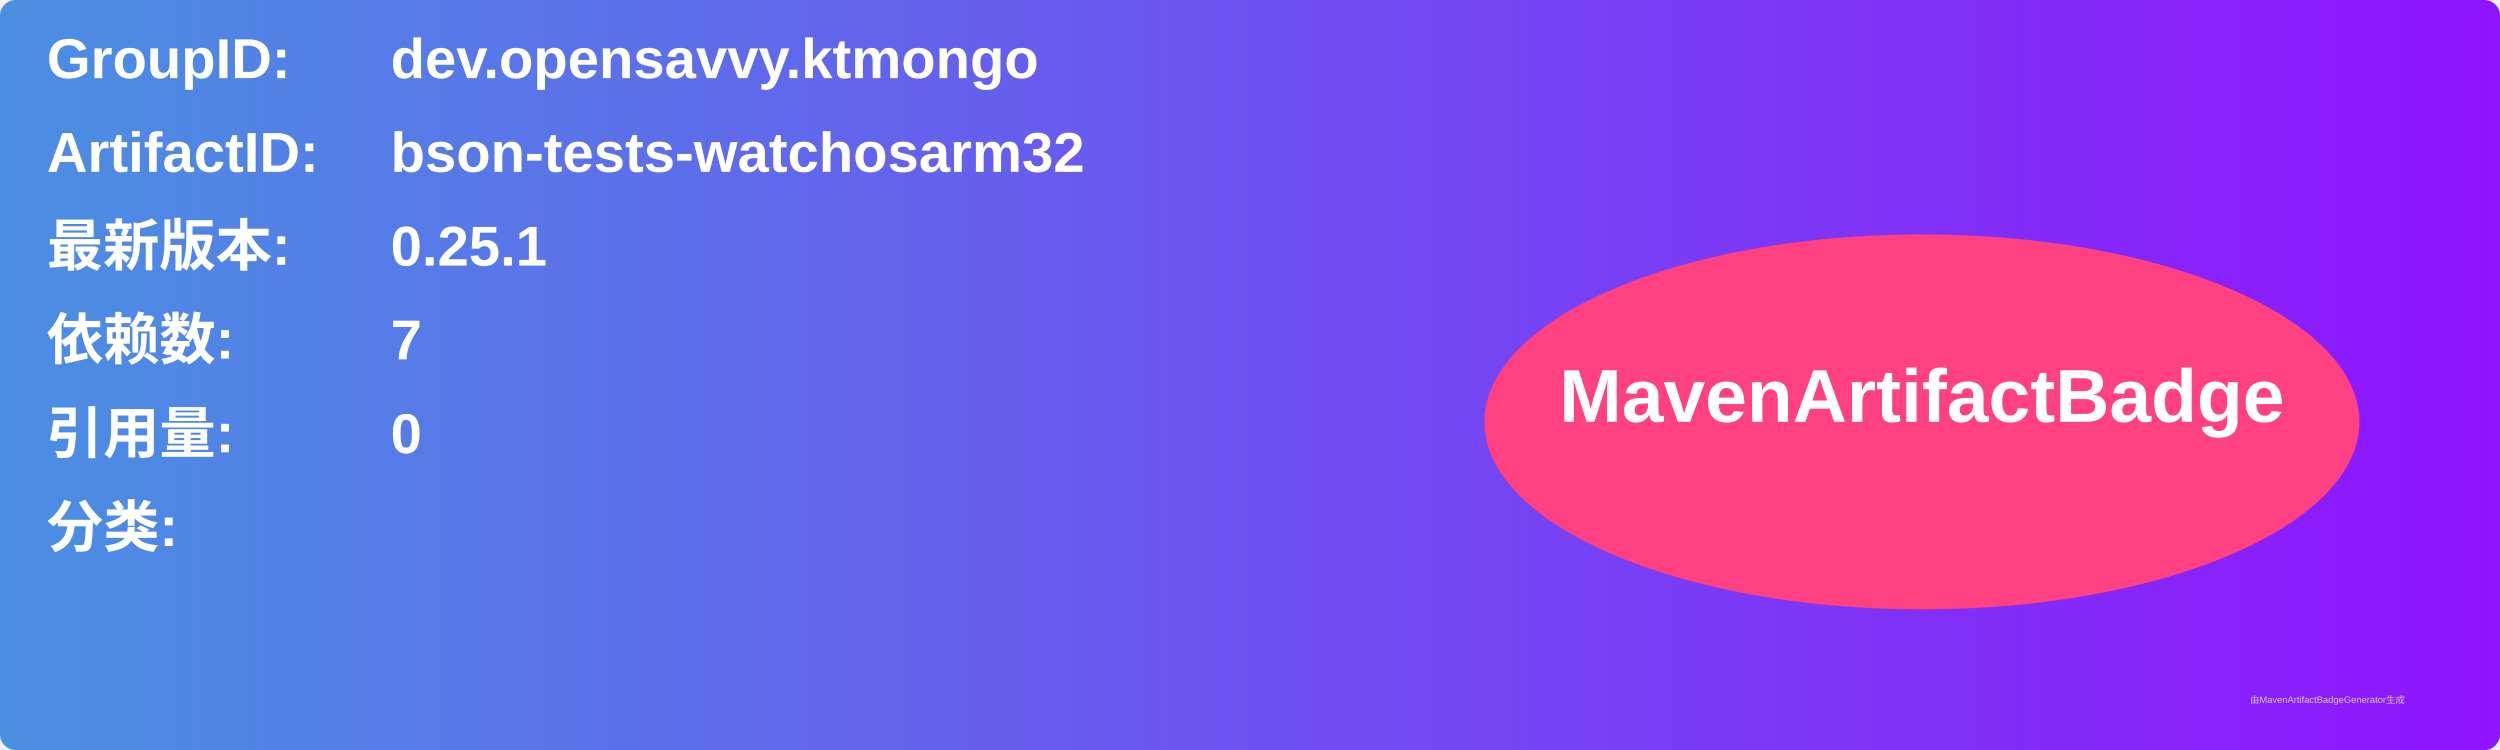
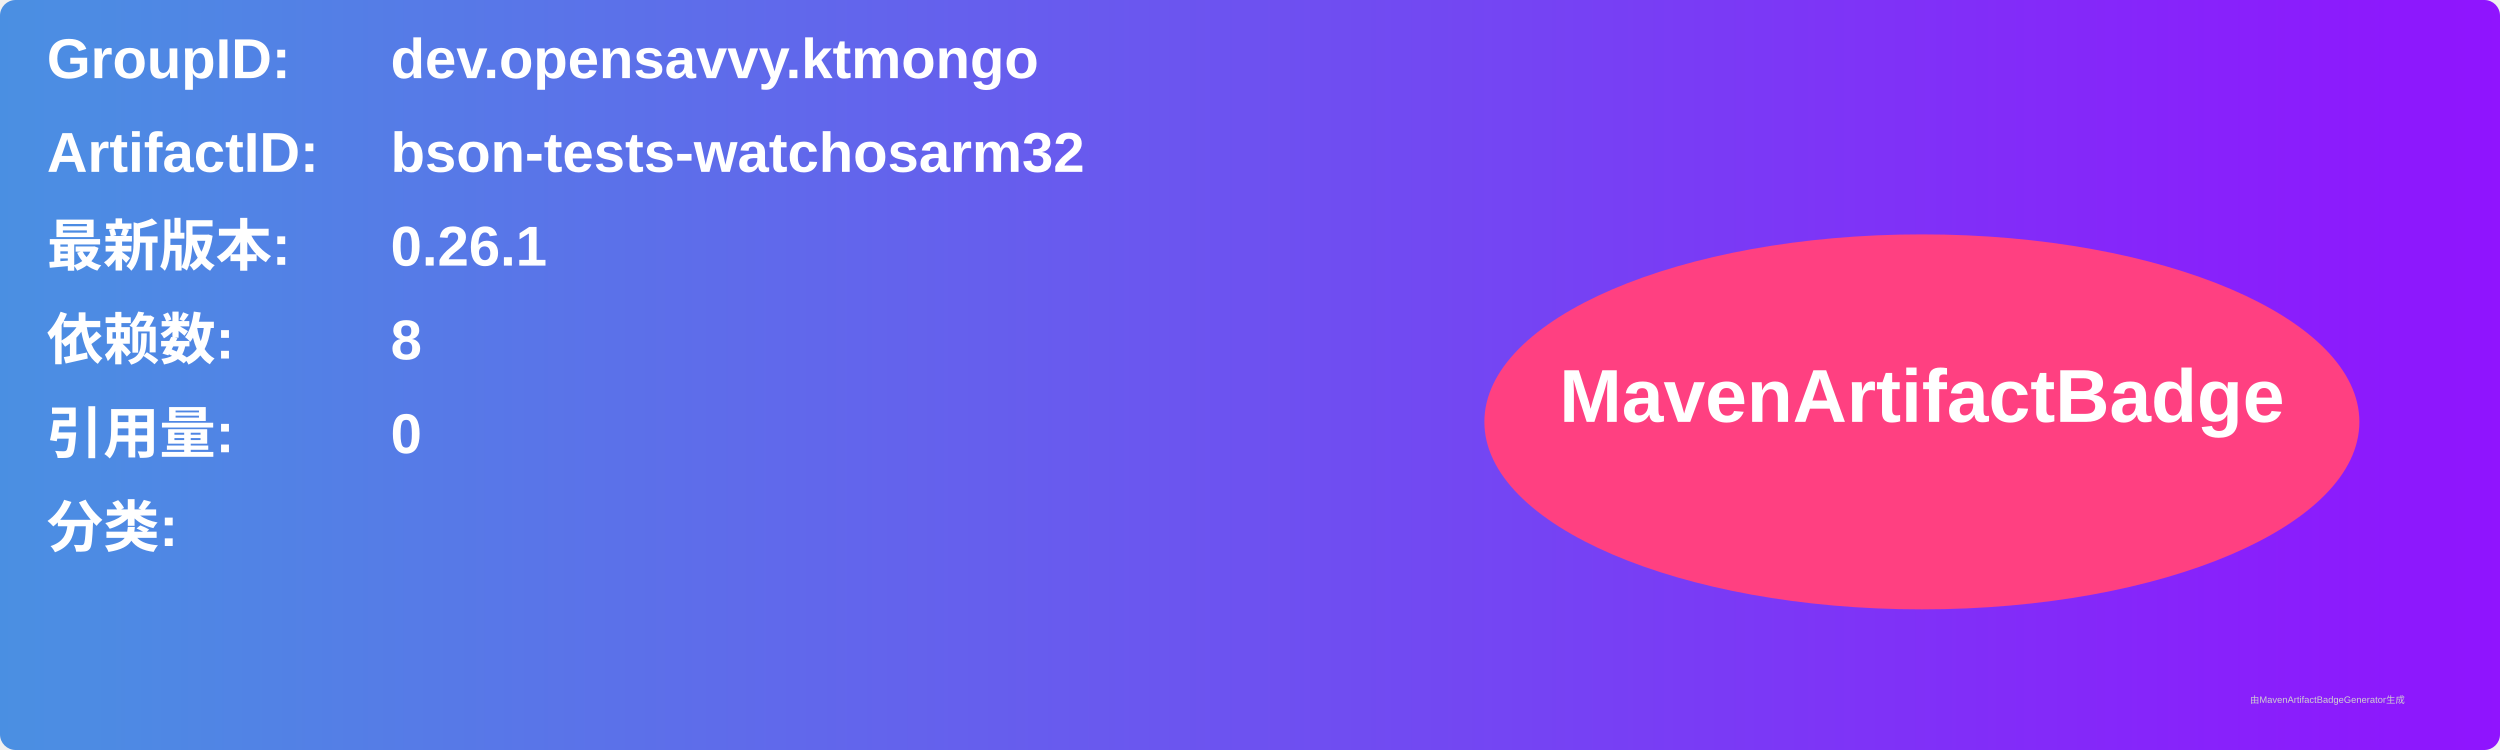
<svg xmlns="http://www.w3.org/2000/svg" width="800" height="240" viewBox="0 0 800 240">
  <linearGradient id="grad" x1="0%" y1="0%" x2="100%" y2="0%">
    <stop offset="0%" stop-color="#4a90e2" />
    <stop offset="100%" stop-color="#9013fe" />
  </linearGradient>
  <rect width="100%" height="100%" rx="5" ry="5" fill="url(#grad)" />
  <g transform="translate(15, 15)">
    <text x="0" y="10" font-family="Arial" font-size="18" fill="white" font-weight="bold" width="260">GroupID:</text>
    <text x="110" y="10" font-family="Arial" font-size="18" fill="white" font-weight="bold" width="460">dev.opensavvy.ktmongo</text>
    <text x="0" y="40" font-family="Arial" font-size="18" fill="white" font-weight="bold" width="260">ArtifactID:</text>
    <text x="110" y="40" font-family="Arial" font-size="18" fill="white" font-weight="bold" width="460">bson-tests-watchosarm32</text>
    <text x="0" y="70" font-family="Arial" font-size="18" fill="white" font-weight="bold">最新版本:</text>
    <text x="110" y="70" font-family="Arial" font-size="18" fill="white" font-weight="bold">
-       <tspan font-weight="bold">0.25.1</tspan>
+       <tspan font-weight="bold">0.26.1</tspan>
    </text>
    <text x="0" y="100" font-family="Arial" font-size="18" fill="white" font-weight="bold">依赖数: </text>
    <text x="110" y="100" font-family="Arial" font-size="18" fill="white">
-       <tspan font-weight="bold">7</tspan>
+       <tspan font-weight="bold">8</tspan>
    </text>
    <text x="0" y="130" font-family="Arial" font-size="18" fill="white" font-weight="bold">引用量: </text>
    <text x="110" y="130" font-family="Arial" font-size="18" fill="white">
      <tspan font-weight="bold">0</tspan>
    </text>
    <text x="0" y="160" font-family="Arial" font-size="18" fill="white" font-weight="bold">分类:</text>
    <text x="10" y="190" font-family="Arial" font-size="10" fill="white">
      <tspan font-weight="bold" />
    </text>
    <ellipse cx="600" cy="120" rx="140" ry="60" fill="#ff4081" />
    <text x="600" y="120" text-anchor="middle" font-family="Arial" font-size="24" fill="white" font-weight="bold">MavenArtifactBadge</text>
  </g>
  <text x="720" y="225" font-family="Arial" font-size="3" fill="#d0d0d0">由MavenArtifactBadgeGenerator生成</text>
</svg>
